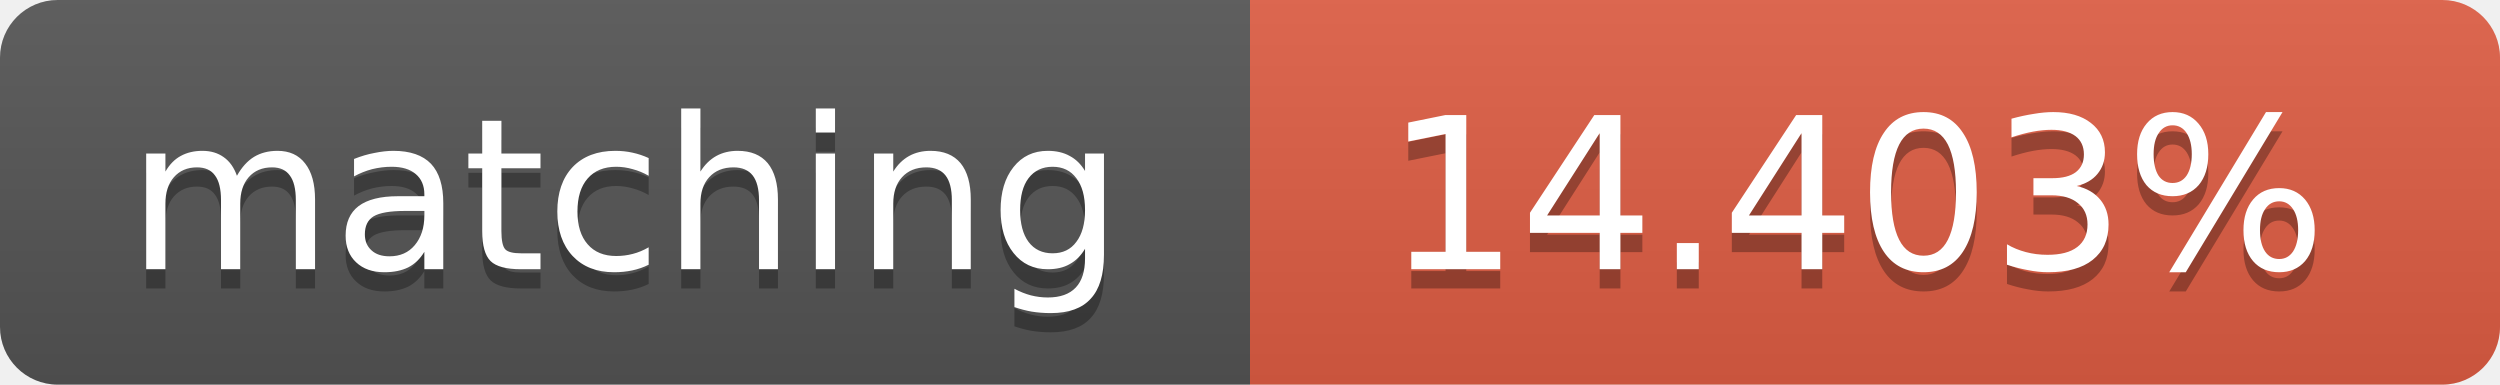
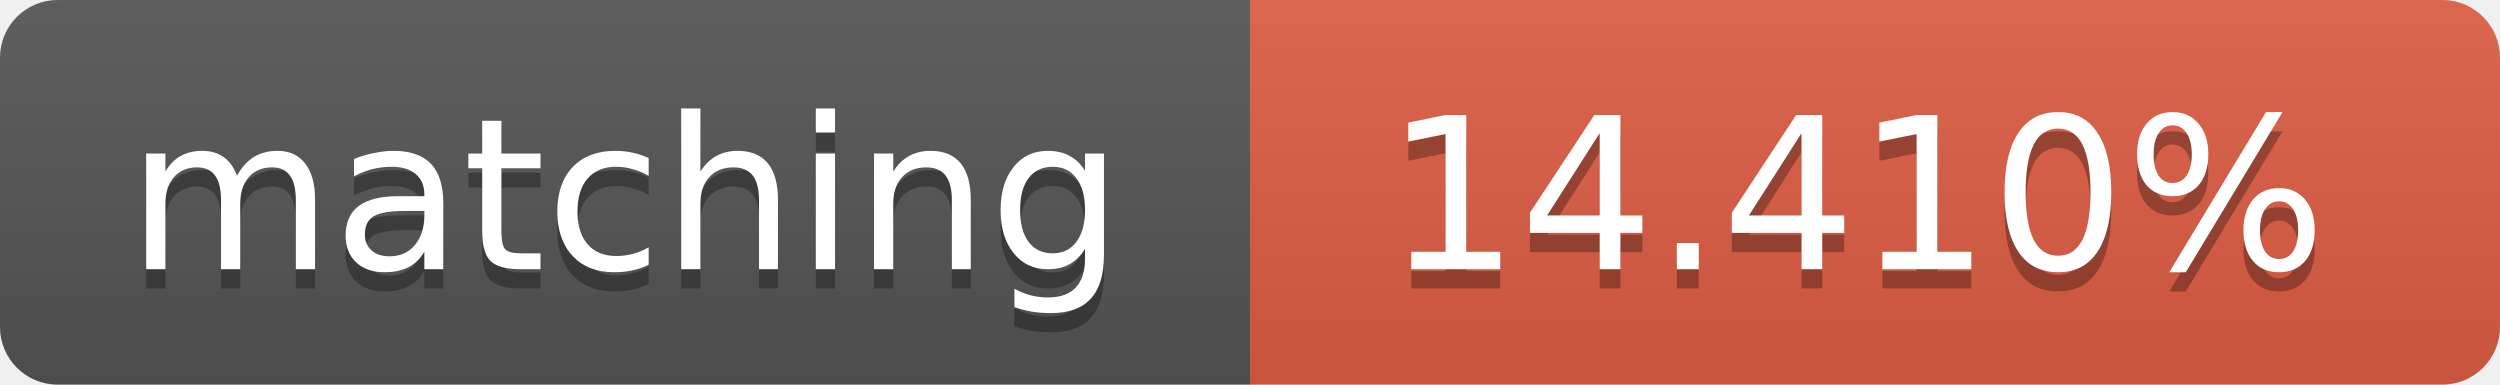
<svg xmlns="http://www.w3.org/2000/svg" width="130" height="20">
  <linearGradient id="b" x2="0" y2="100%">
    <stop offset="0" stop-color="#bbb" stop-opacity=".1" />
    <stop offset="1" stop-opacity=".1" />
  </linearGradient>
  <clipPath id="a">
    <rect width="130" height="20" rx="3" fill="#fff" />
  </clipPath>
  <g clip-path="url(#a)">
    <path fill="#555" d="M0 0h65v20H0z" />
    <path fill="#e05d44" d="M65 0h65v20H65z" />
    <path fill="url(#b)" d="M0 0h130v20H0z" />
  </g>
  <g fill="#fff" text-anchor="middle" font-family="DejaVu Sans,Verdana,Geneva,sans-serif" font-size="11">
    <text x="32.5" y="15" fill="#010101" fill-opacity=".3">matching</text>
    <text x="32.5" y="14">matching</text>
-     <text x="96.5" y="15" fill="#010101" fill-opacity=".3">14.403%</text>
-     <text x="96.5" y="14">14.403%</text>
+     <text x="96.5" y="15" fill="#010101" fill-opacity=".3">14.410%</text>
+     <text x="96.5" y="14">14.410%</text>
  </g>
</svg>
